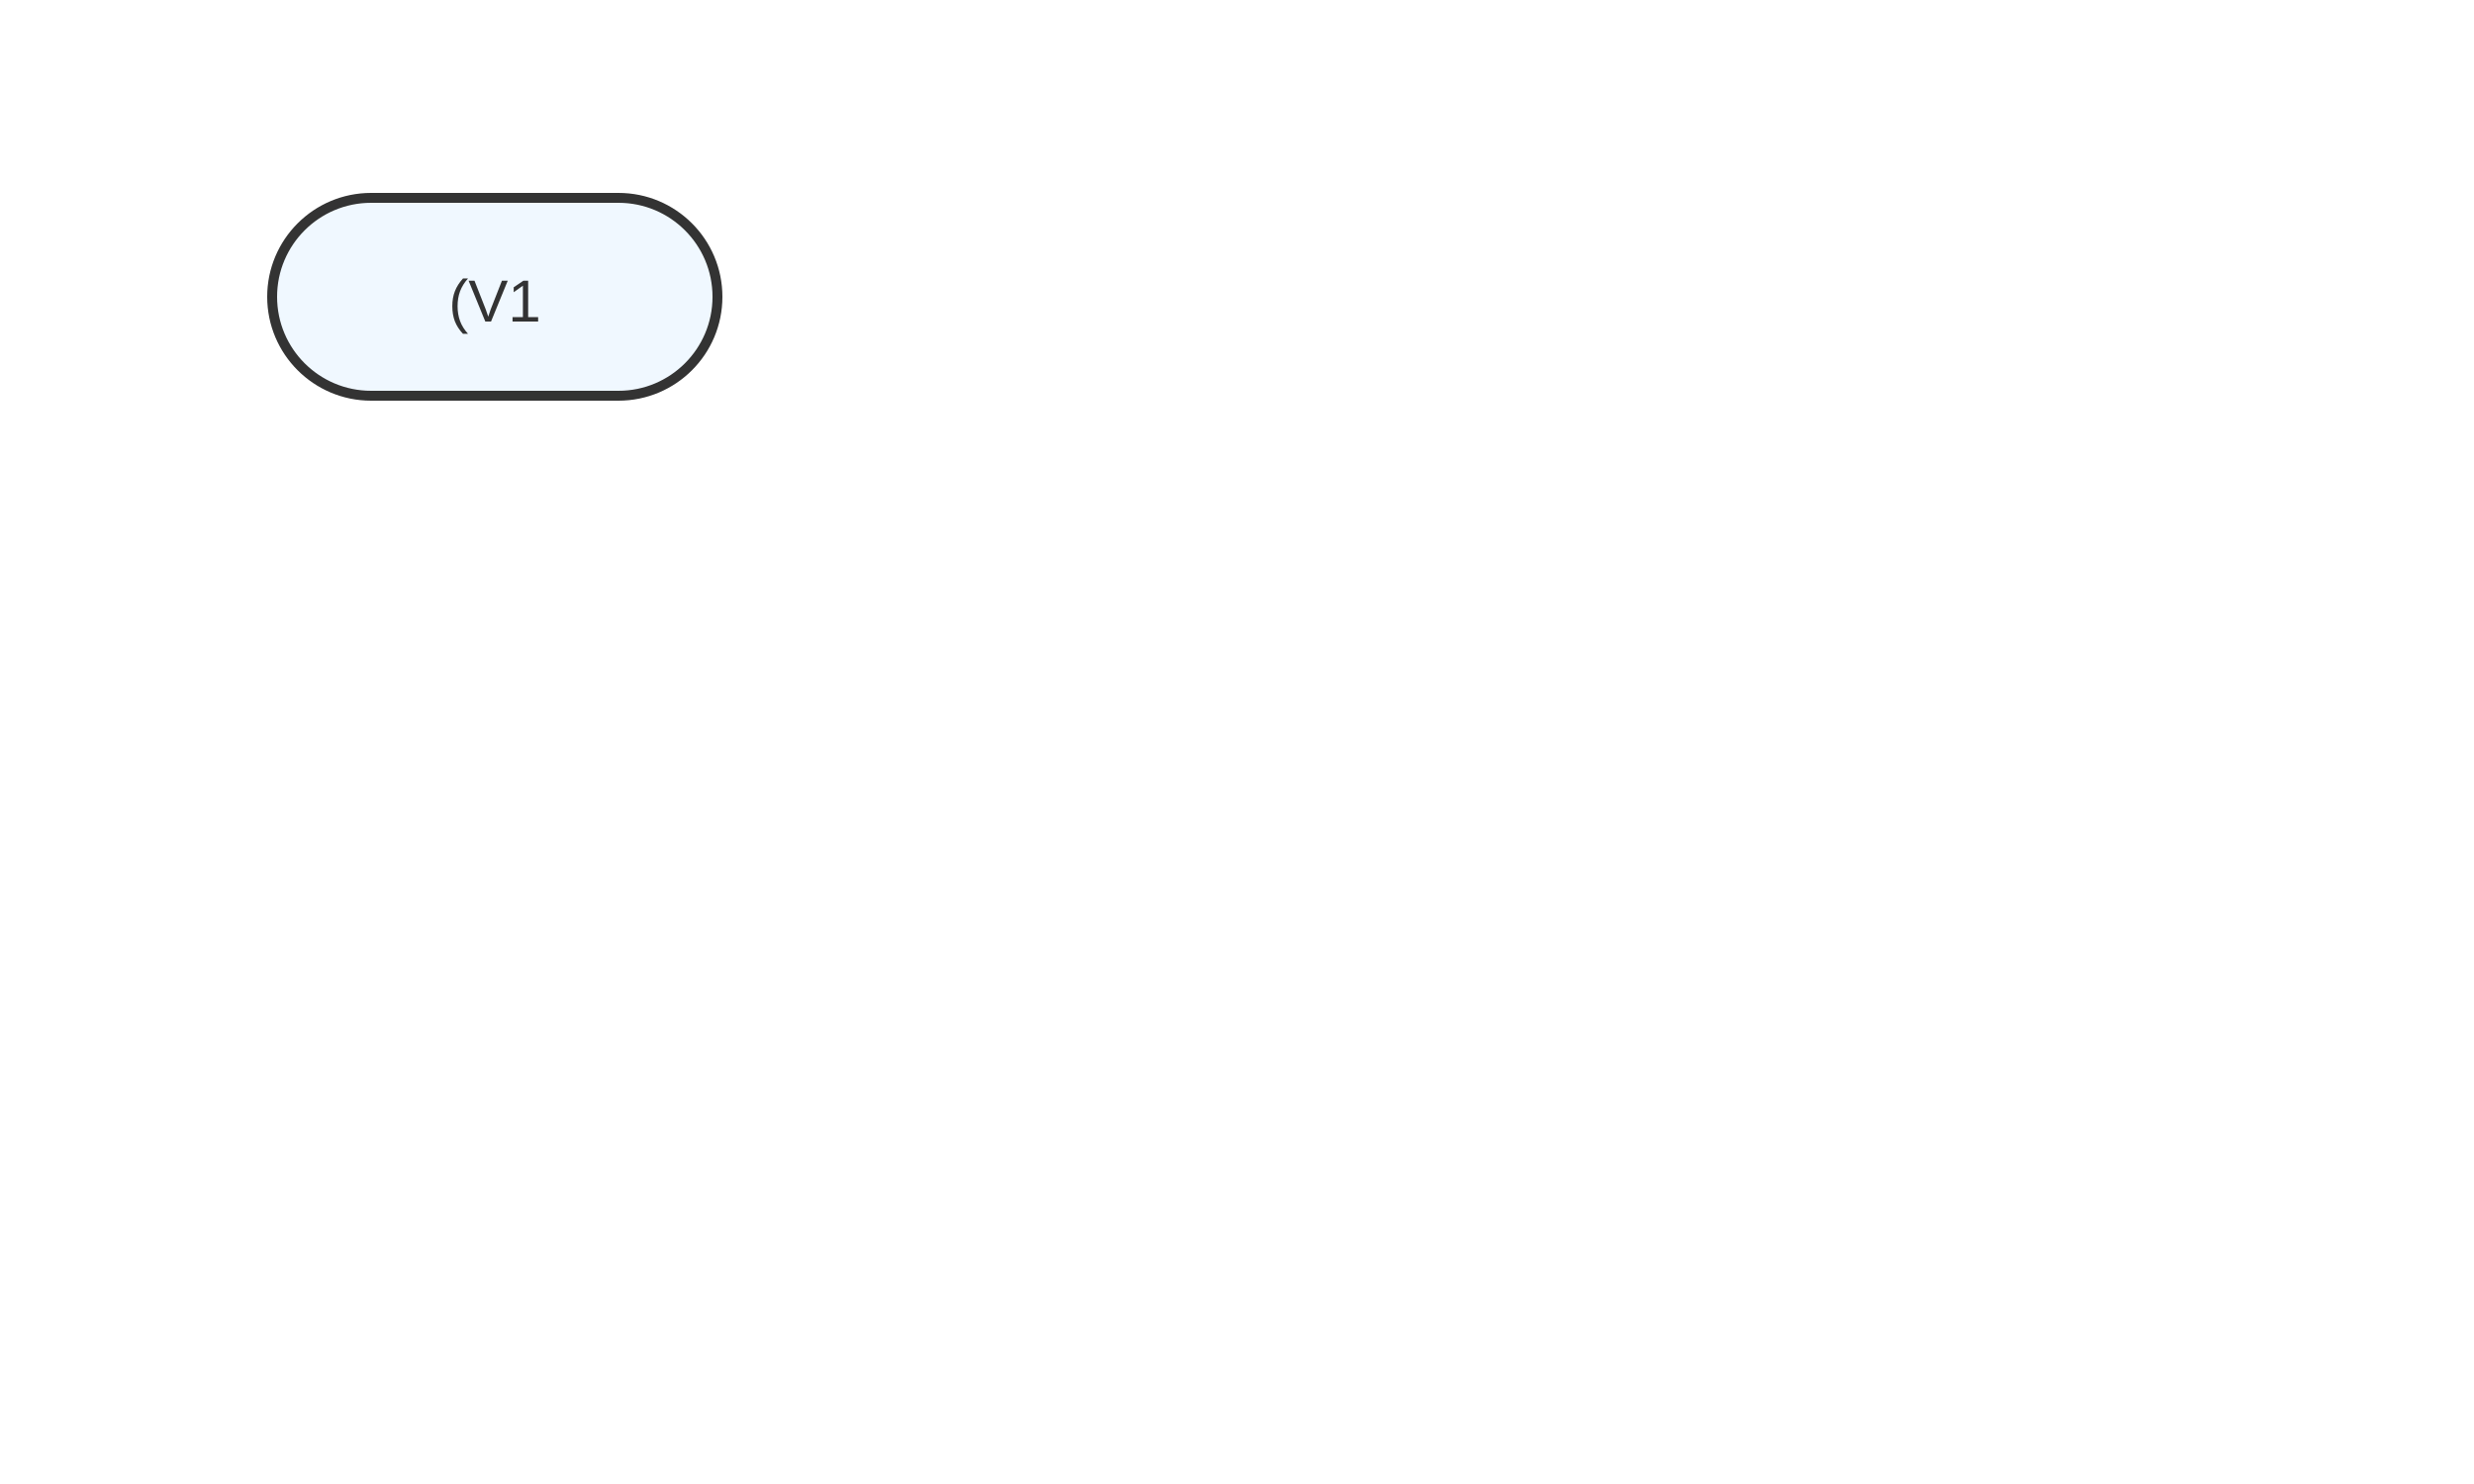
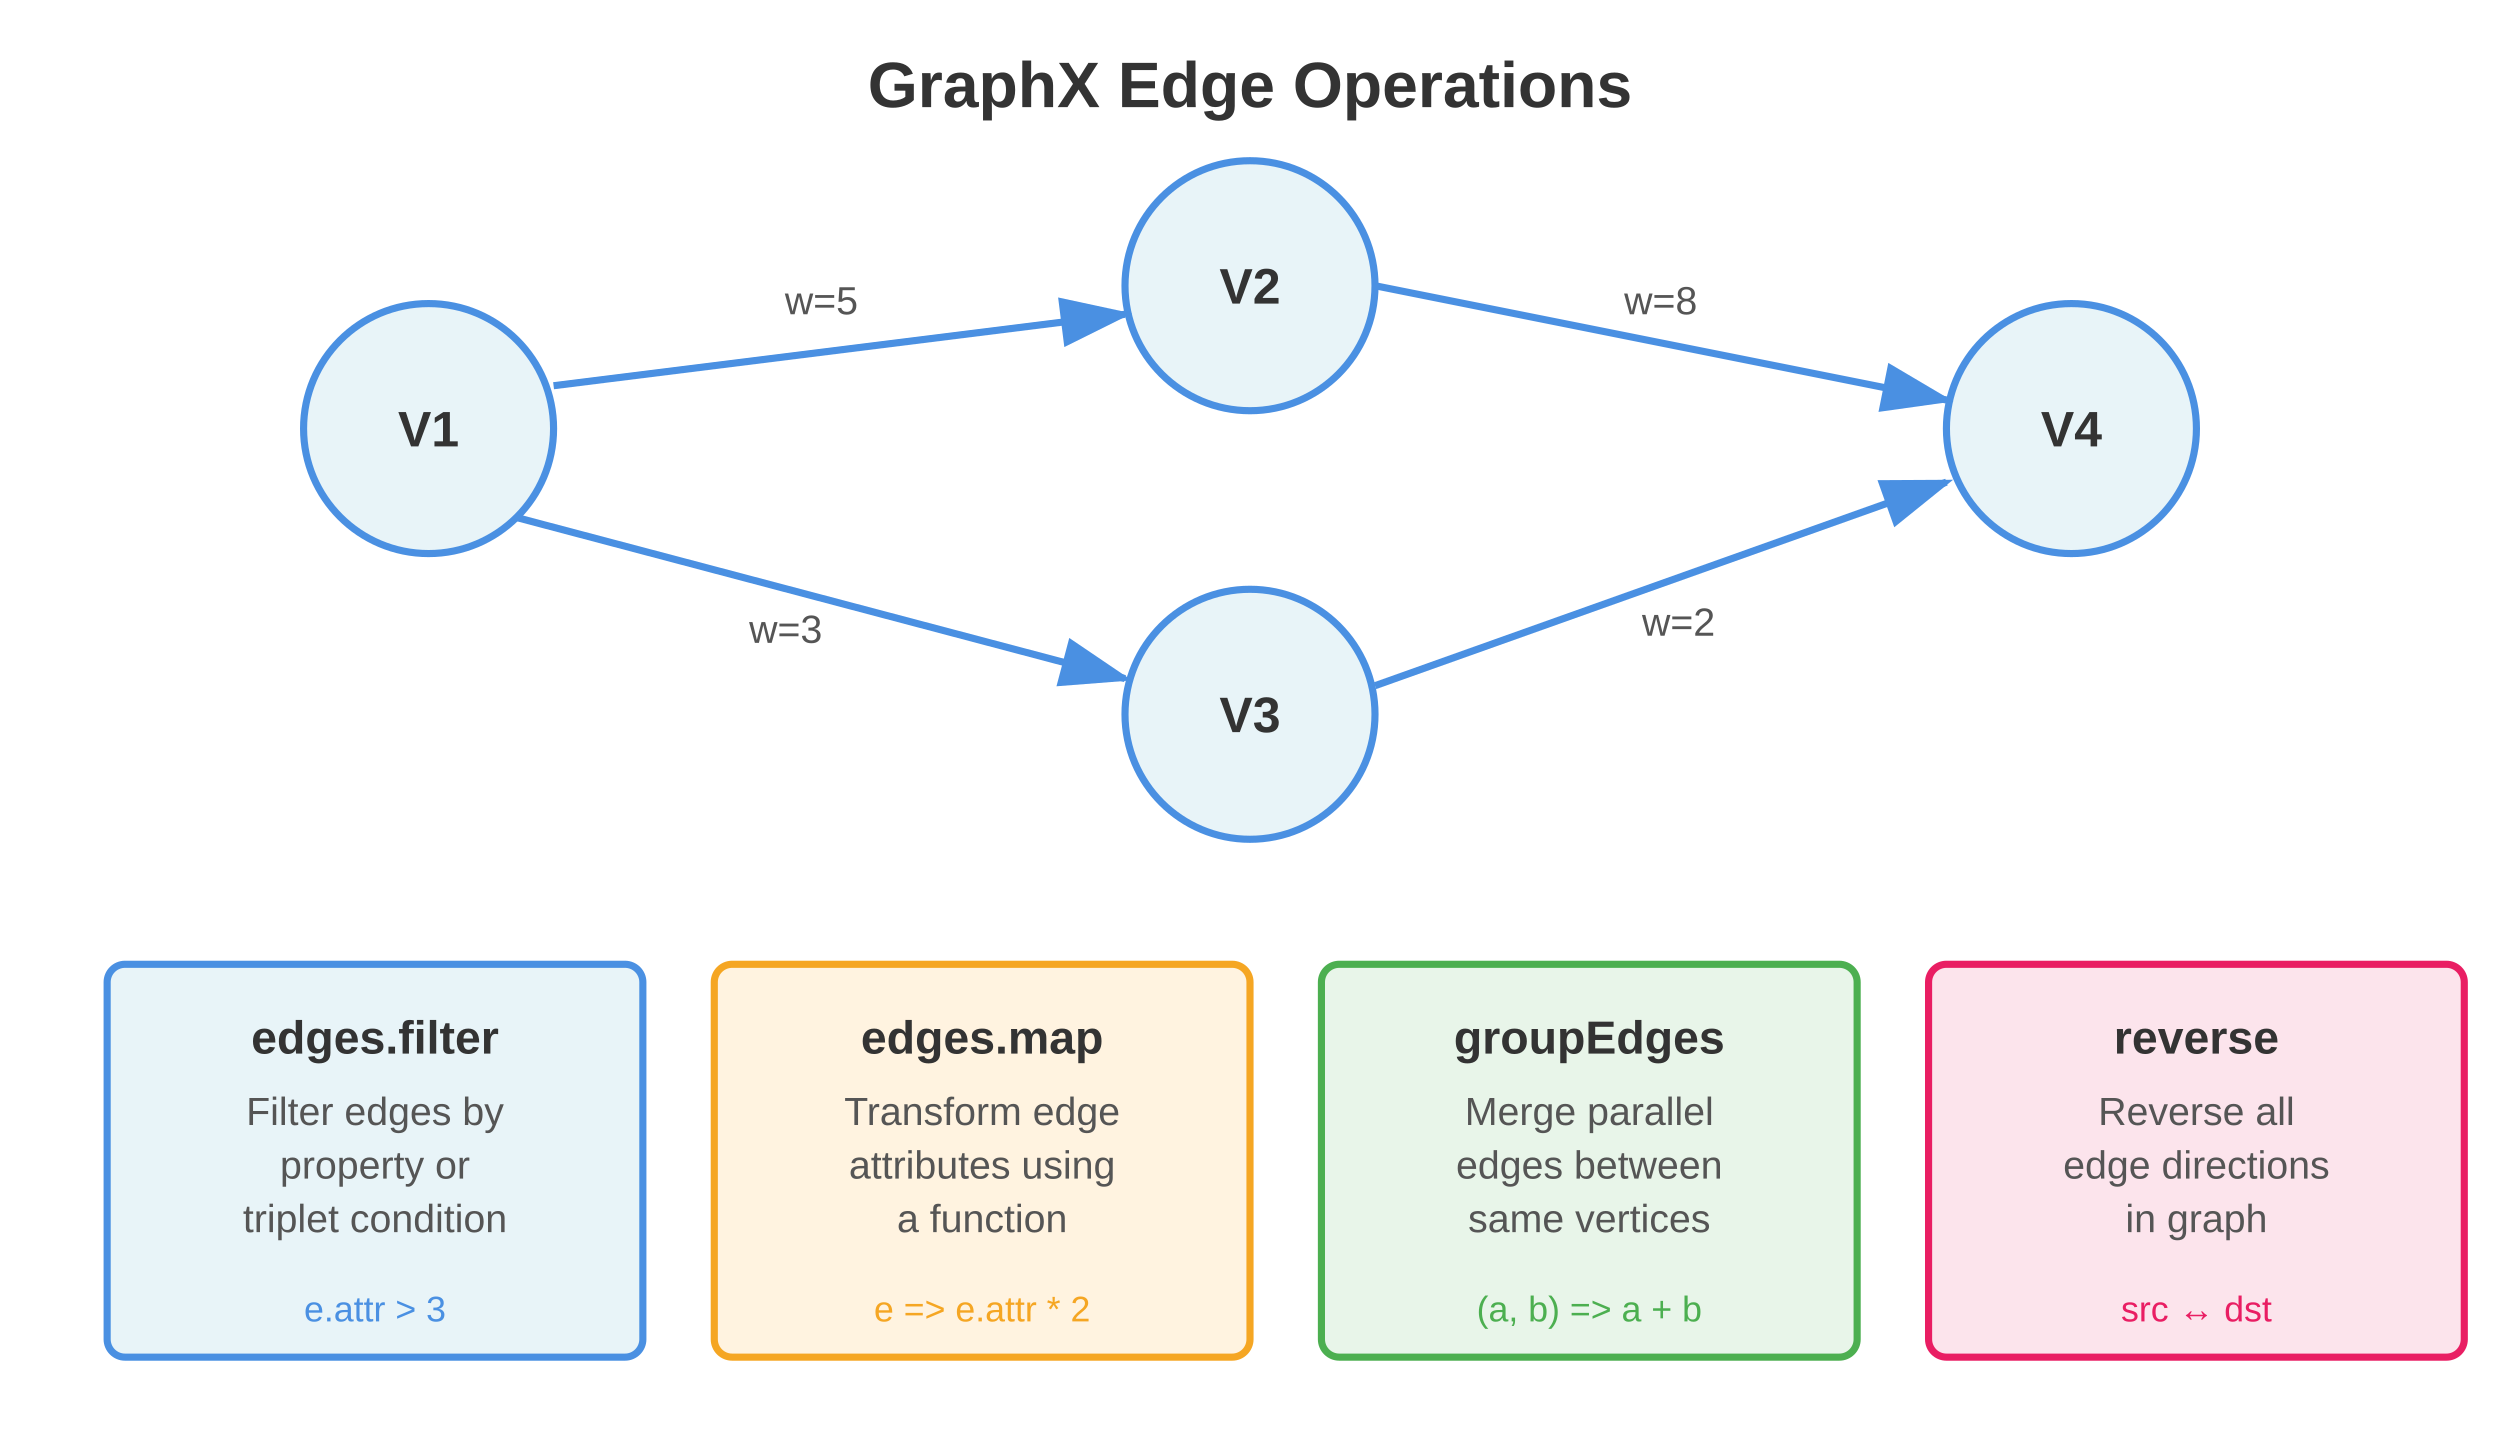
- <svg xmlns="http://www.w3.org/2000/svg" viewBox="0 0 500 300">
+ <svg xmlns="http://www.w3.org/2000/svg" viewBox="0 0 700 400">
  <defs>
-     <marker id="arrowhead" markerWidth="10" markerHeight="7" refX="9" refY="3.5" orient="auto">
-       <polygon points="0 0, 10 3.5, 0 7" fill="#333" />
+     <marker id="arrow" markerWidth="10" markerHeight="7" refX="9" refY="3.5" orient="auto">
+       <polygon points="0 0, 10 3.5, 0 7" fill="#4a90e2" />
    </marker>
  </defs>
-   <rect x="55" y="40" width="90" height="40" fill="#f0f8ff" stroke="#333" stroke-width="2" rx="20" />
-   <text x="100" y="65" text-anchor="middle" font-family="Arial" font-size="12" fill="#333">(V1</text>
+   <text x="350" y="30" text-anchor="middle" font-family="Arial, sans-serif" font-size="18" font-weight="bold" fill="#333">GraphX Edge Operations</text>
+   <circle cx="120" cy="120" r="35" fill="#e8f4f8" stroke="#4a90e2" stroke-width="2" />
+   <text x="120" y="125" text-anchor="middle" font-family="Arial, sans-serif" font-size="14" font-weight="bold" fill="#333">V1</text>
+   <circle cx="350" cy="80" r="35" fill="#e8f4f8" stroke="#4a90e2" stroke-width="2" />
+   <text x="350" y="85" text-anchor="middle" font-family="Arial, sans-serif" font-size="14" font-weight="bold" fill="#333">V2</text>
+   <circle cx="350" cy="200" r="35" fill="#e8f4f8" stroke="#4a90e2" stroke-width="2" />
+   <text x="350" y="205" text-anchor="middle" font-family="Arial, sans-serif" font-size="14" font-weight="bold" fill="#333">V3</text>
+   <circle cx="580" cy="120" r="35" fill="#e8f4f8" stroke="#4a90e2" stroke-width="2" />
+   <text x="580" y="125" text-anchor="middle" font-family="Arial, sans-serif" font-size="14" font-weight="bold" fill="#333">V4</text>
+   <line x1="155" y1="108" x2="315" y2="88" stroke="#4a90e2" stroke-width="2" marker-end="url(#arrow)" />
+   <text x="230" y="88" text-anchor="middle" font-family="Arial, sans-serif" font-size="11" fill="#555">w=5</text>
+   <line x1="145" y1="145" x2="315" y2="190" stroke="#4a90e2" stroke-width="2" marker-end="url(#arrow)" />
+   <text x="220" y="180" text-anchor="middle" font-family="Arial, sans-serif" font-size="11" fill="#555">w=3</text>
+   <line x1="385" y1="80" x2="545" y2="112" stroke="#4a90e2" stroke-width="2" marker-end="url(#arrow)" />
+   <text x="465" y="88" text-anchor="middle" font-family="Arial, sans-serif" font-size="11" fill="#555">w=8</text>
+   <line x1="385" y1="192" x2="545" y2="135" stroke="#4a90e2" stroke-width="2" marker-end="url(#arrow)" />
+   <text x="470" y="178" text-anchor="middle" font-family="Arial, sans-serif" font-size="11" fill="#555">w=2</text>
+   <rect x="30" y="270" width="150" height="110" fill="#e8f4f8" stroke="#4a90e2" stroke-width="2" rx="5" />
+   <text x="105" y="295" text-anchor="middle" font-family="Arial, sans-serif" font-size="13" font-weight="bold" fill="#333">edges.filter</text>
+   <text x="105" y="315" text-anchor="middle" font-family="Arial, sans-serif" font-size="11" fill="#555">Filter edges by</text>
+   <text x="105" y="330" text-anchor="middle" font-family="Arial, sans-serif" font-size="11" fill="#555">property or</text>
+   <text x="105" y="345" text-anchor="middle" font-family="Arial, sans-serif" font-size="11" fill="#555">triplet condition</text>
+   <text x="105" y="370" text-anchor="middle" font-family="Arial, sans-serif" font-size="10" fill="#4a90e2">e.attr &gt; 3</text>
+   <rect x="200" y="270" width="150" height="110" fill="#fff3e0" stroke="#f5a623" stroke-width="2" rx="5" />
+   <text x="275" y="295" text-anchor="middle" font-family="Arial, sans-serif" font-size="13" font-weight="bold" fill="#333">edges.map</text>
+   <text x="275" y="315" text-anchor="middle" font-family="Arial, sans-serif" font-size="11" fill="#555">Transform edge</text>
+   <text x="275" y="330" text-anchor="middle" font-family="Arial, sans-serif" font-size="11" fill="#555">attributes using</text>
+   <text x="275" y="345" text-anchor="middle" font-family="Arial, sans-serif" font-size="11" fill="#555">a function</text>
+   <text x="275" y="370" text-anchor="middle" font-family="Arial, sans-serif" font-size="10" fill="#f5a623">e =&gt; e.attr * 2</text>
+   <rect x="370" y="270" width="150" height="110" fill="#e8f5e9" stroke="#4caf50" stroke-width="2" rx="5" />
+   <text x="445" y="295" text-anchor="middle" font-family="Arial, sans-serif" font-size="13" font-weight="bold" fill="#333">groupEdges</text>
+   <text x="445" y="315" text-anchor="middle" font-family="Arial, sans-serif" font-size="11" fill="#555">Merge parallel</text>
+   <text x="445" y="330" text-anchor="middle" font-family="Arial, sans-serif" font-size="11" fill="#555">edges between</text>
+   <text x="445" y="345" text-anchor="middle" font-family="Arial, sans-serif" font-size="11" fill="#555">same vertices</text>
+   <text x="445" y="370" text-anchor="middle" font-family="Arial, sans-serif" font-size="10" fill="#4caf50">(a, b) =&gt; a + b</text>
+   <rect x="540" y="270" width="150" height="110" fill="#fce4ec" stroke="#e91e63" stroke-width="2" rx="5" />
+   <text x="615" y="295" text-anchor="middle" font-family="Arial, sans-serif" font-size="13" font-weight="bold" fill="#333">reverse</text>
+   <text x="615" y="315" text-anchor="middle" font-family="Arial, sans-serif" font-size="11" fill="#555">Reverse all</text>
+   <text x="615" y="330" text-anchor="middle" font-family="Arial, sans-serif" font-size="11" fill="#555">edge directions</text>
+   <text x="615" y="345" text-anchor="middle" font-family="Arial, sans-serif" font-size="11" fill="#555">in graph</text>
+   <text x="615" y="370" text-anchor="middle" font-family="Arial, sans-serif" font-size="10" fill="#e91e63">src ↔ dst</text>
</svg>
